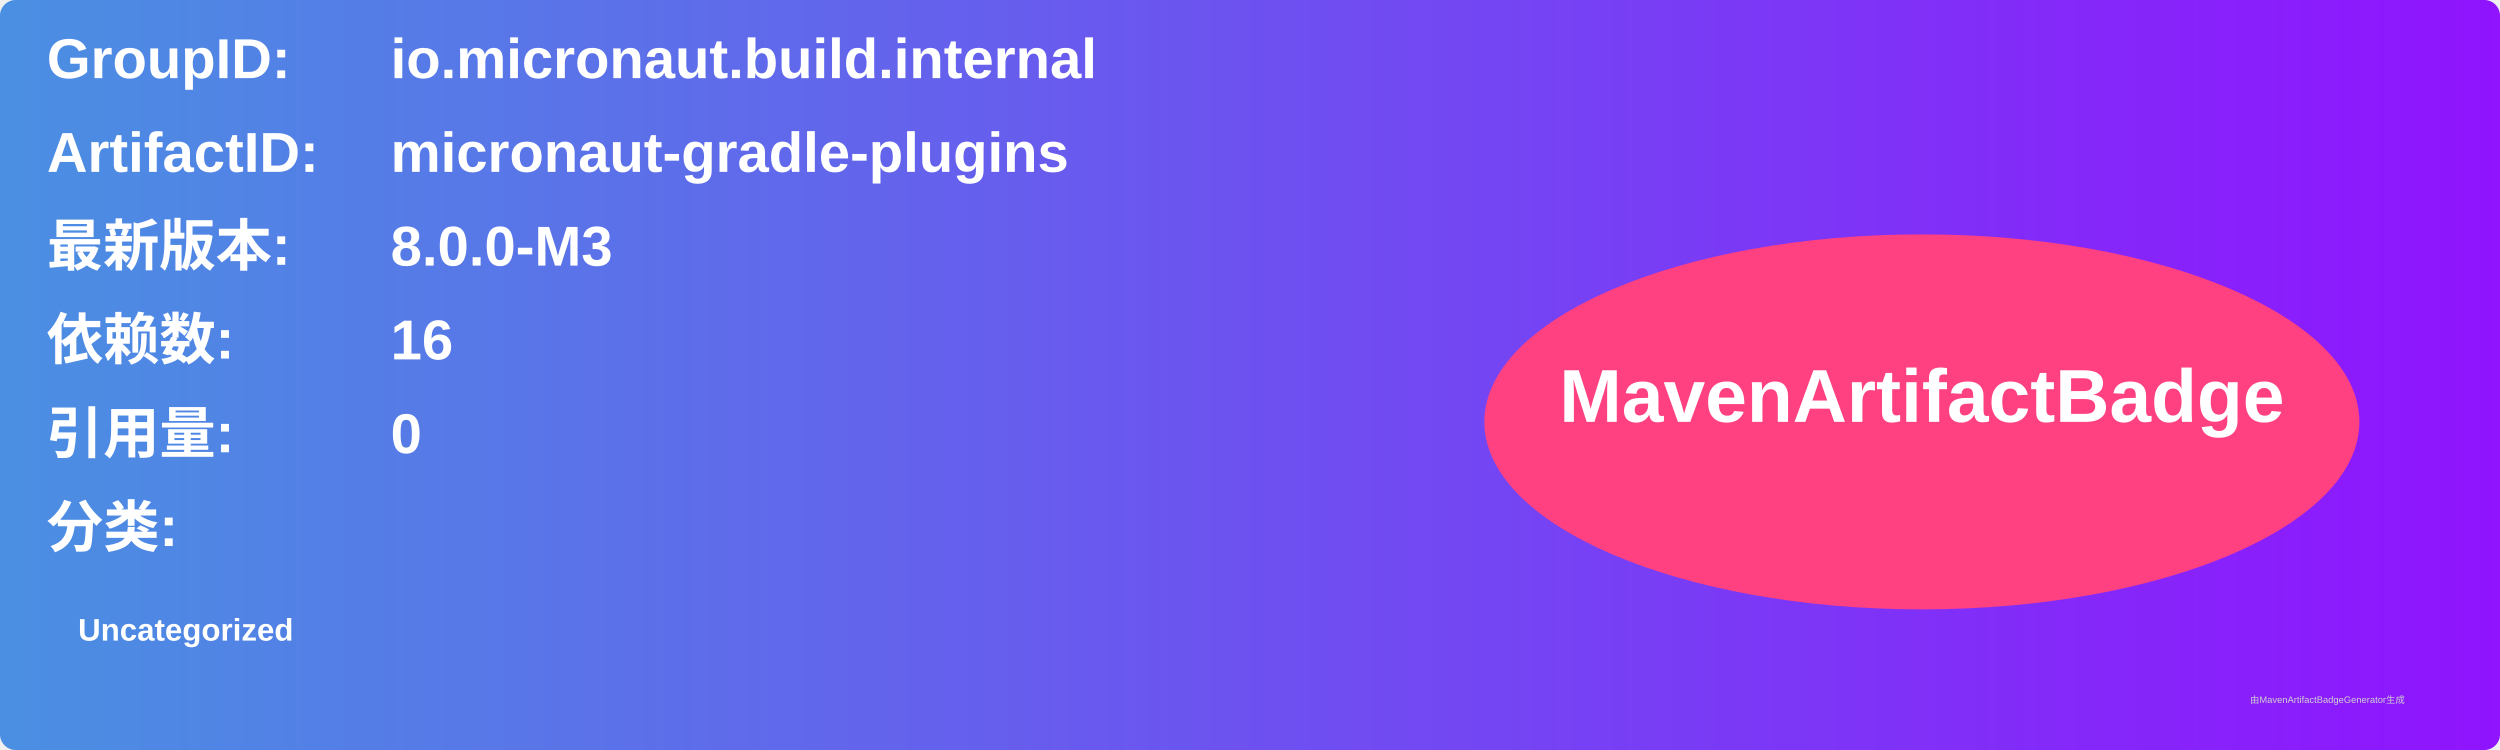
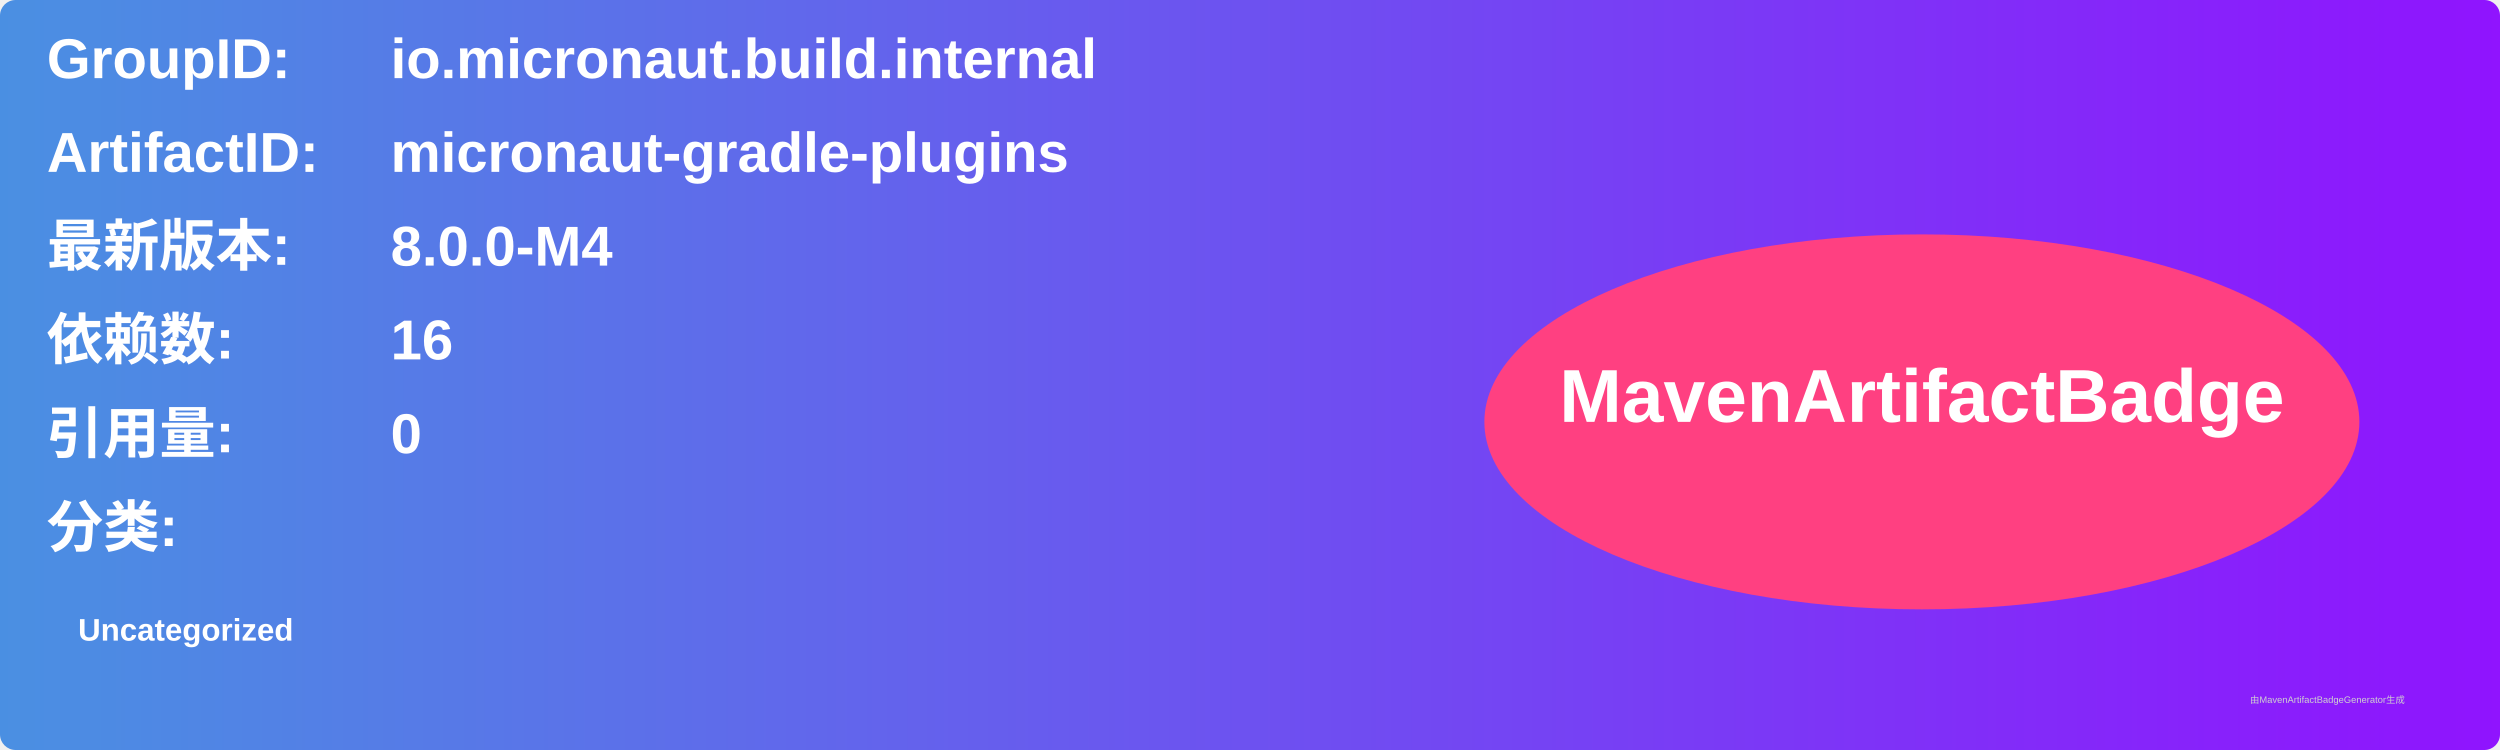
<svg xmlns="http://www.w3.org/2000/svg" width="800" height="240" viewBox="0 0 800 240">
  <linearGradient id="grad" x1="0%" y1="0%" x2="100%" y2="0%">
    <stop offset="0%" stop-color="#4a90e2" />
    <stop offset="100%" stop-color="#9013fe" />
  </linearGradient>
  <rect width="100%" height="100%" rx="5" ry="5" fill="url(#grad)" />
  <g transform="translate(15, 15)">
    <text x="0" y="10" font-family="Arial" font-size="18" fill="white" font-weight="bold" width="260">GroupID:</text>
    <text x="110" y="10" font-family="Arial" font-size="18" fill="white" font-weight="bold" width="460">io.micronaut.build.internal</text>
    <text x="0" y="40" font-family="Arial" font-size="18" fill="white" font-weight="bold" width="260">ArtifactID:</text>
    <text x="110" y="40" font-family="Arial" font-size="18" fill="white" font-weight="bold" width="460">micronaut-gradle-plugins</text>
    <text x="0" y="70" font-family="Arial" font-size="18" fill="white" font-weight="bold">最新版本:</text>
    <text x="110" y="70" font-family="Arial" font-size="18" fill="white" font-weight="bold">
-       <tspan font-weight="bold">8.0.0-M3</tspan>
+       <tspan font-weight="bold">8.0.0-M4</tspan>
    </text>
    <text x="0" y="100" font-family="Arial" font-size="18" fill="white" font-weight="bold">依赖数: </text>
    <text x="110" y="100" font-family="Arial" font-size="18" fill="white">
      <tspan font-weight="bold">16</tspan>
    </text>
    <text x="0" y="130" font-family="Arial" font-size="18" fill="white" font-weight="bold">引用量: </text>
    <text x="110" y="130" font-family="Arial" font-size="18" fill="white">
      <tspan font-weight="bold">0</tspan>
    </text>
    <text x="0" y="160" font-family="Arial" font-size="18" fill="white" font-weight="bold">分类:</text>
    <text x="10" y="190" font-family="Arial" font-size="10" fill="white">
      <tspan font-weight="bold">Uncategorized</tspan>
    </text>
    <ellipse cx="600" cy="120" rx="140" ry="60" fill="#ff4081" />
    <text x="600" y="120" text-anchor="middle" font-family="Arial" font-size="24" fill="white" font-weight="bold">MavenArtifactBadge</text>
  </g>
  <text x="720" y="225" font-family="Arial" font-size="3" fill="#d0d0d0">由MavenArtifactBadgeGenerator生成</text>
</svg>
